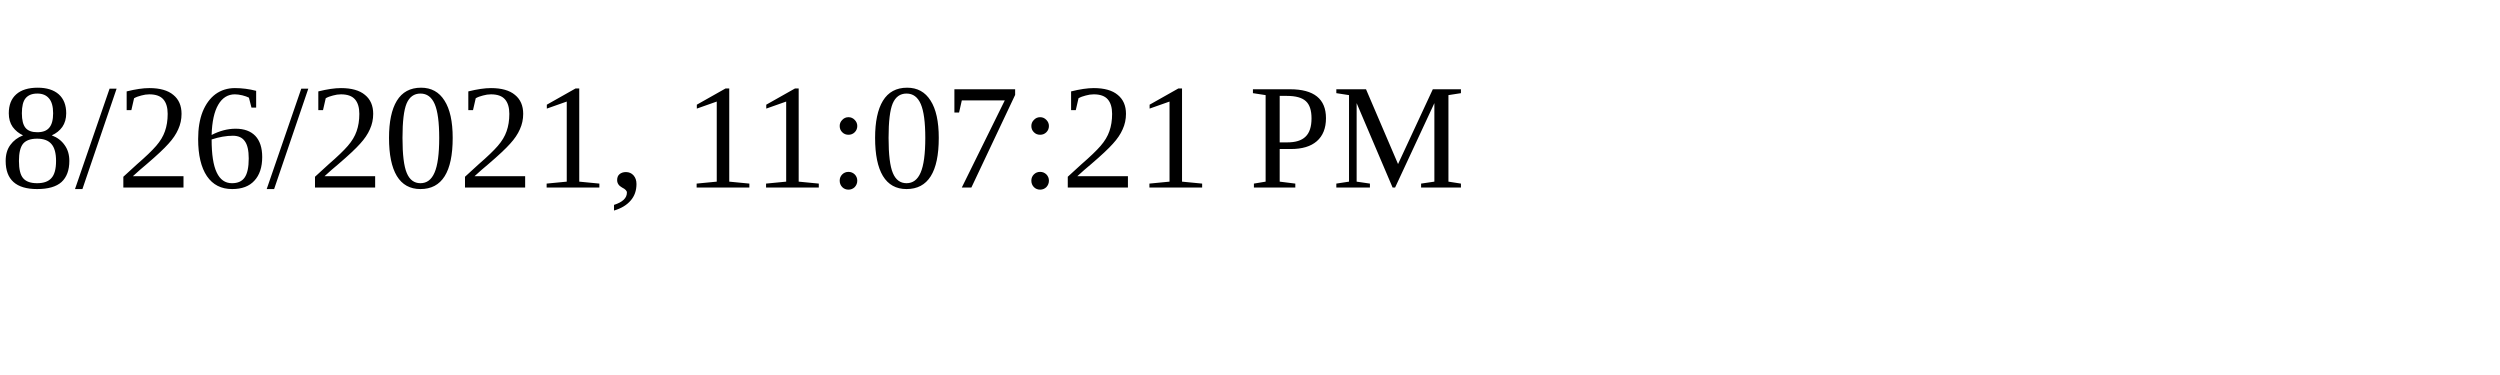
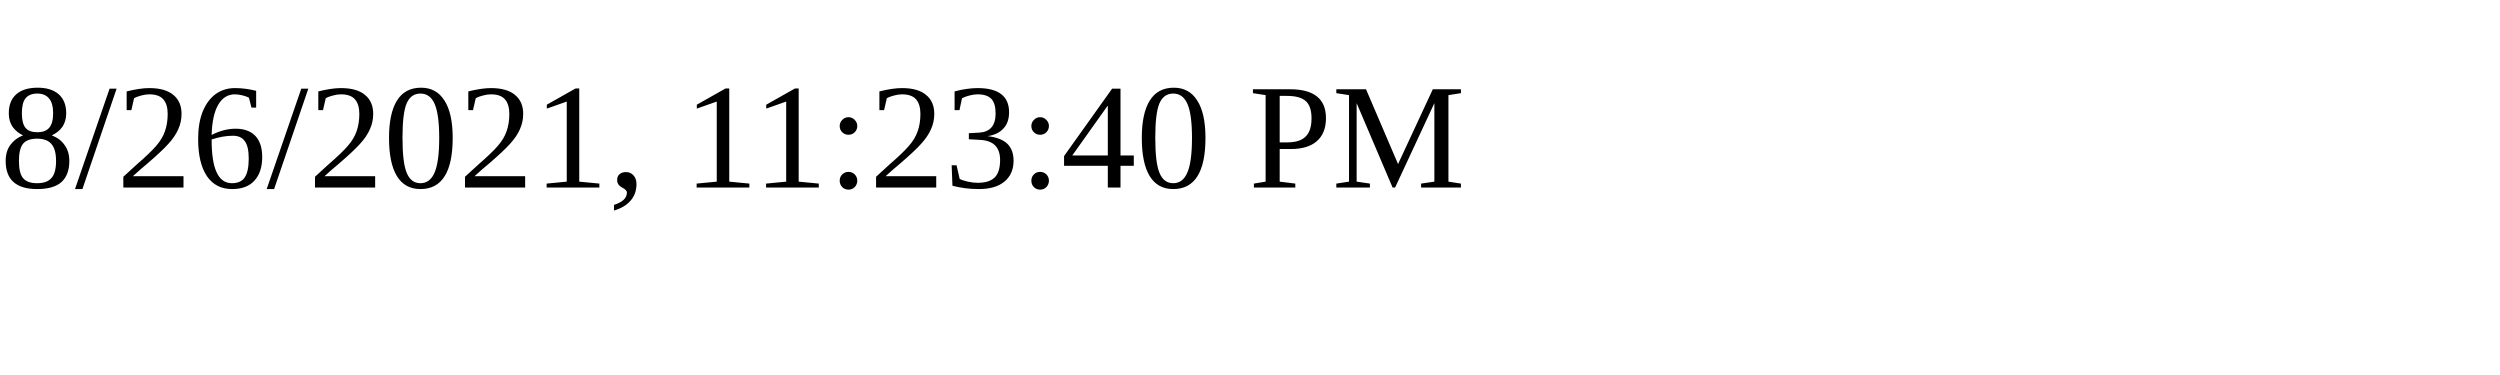
<svg xmlns="http://www.w3.org/2000/svg" height="30" width="200">
-   <text x="0" y="15">8/26/2021, 11:07:21 PM</text>
+   <text x="0" y="15">8/26/2021, 11:23:40 PM</text>
</svg>
